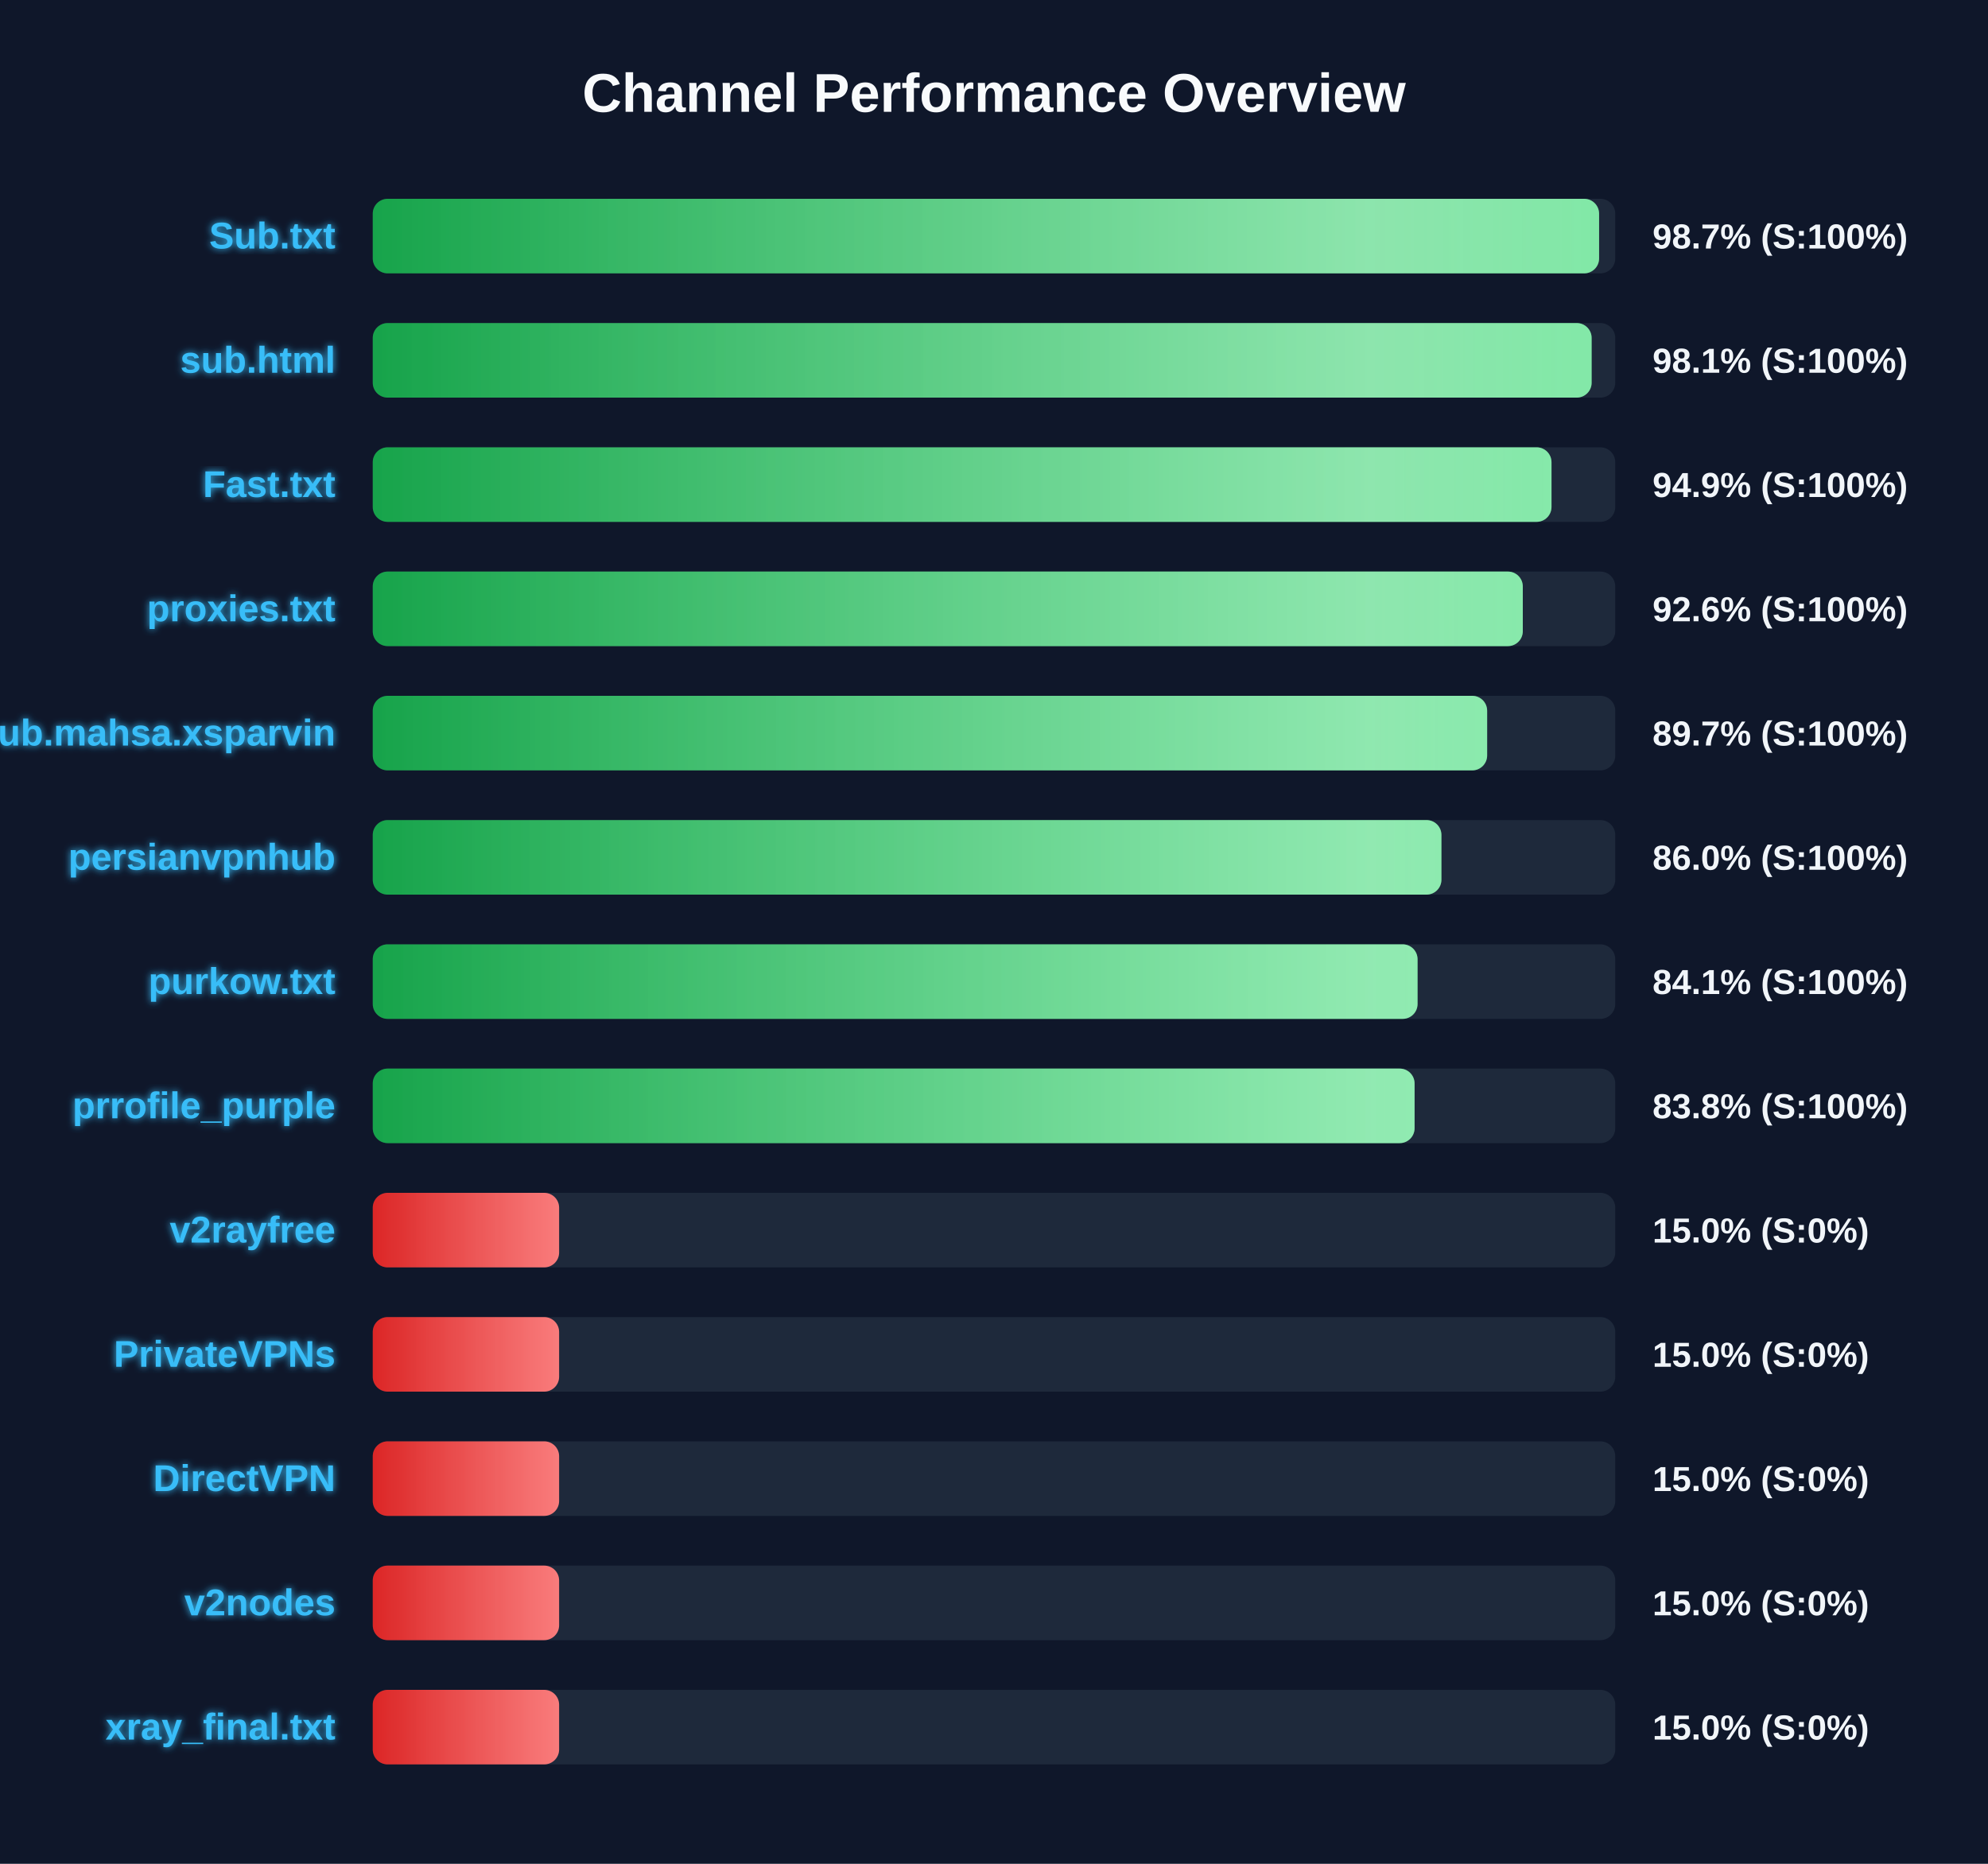
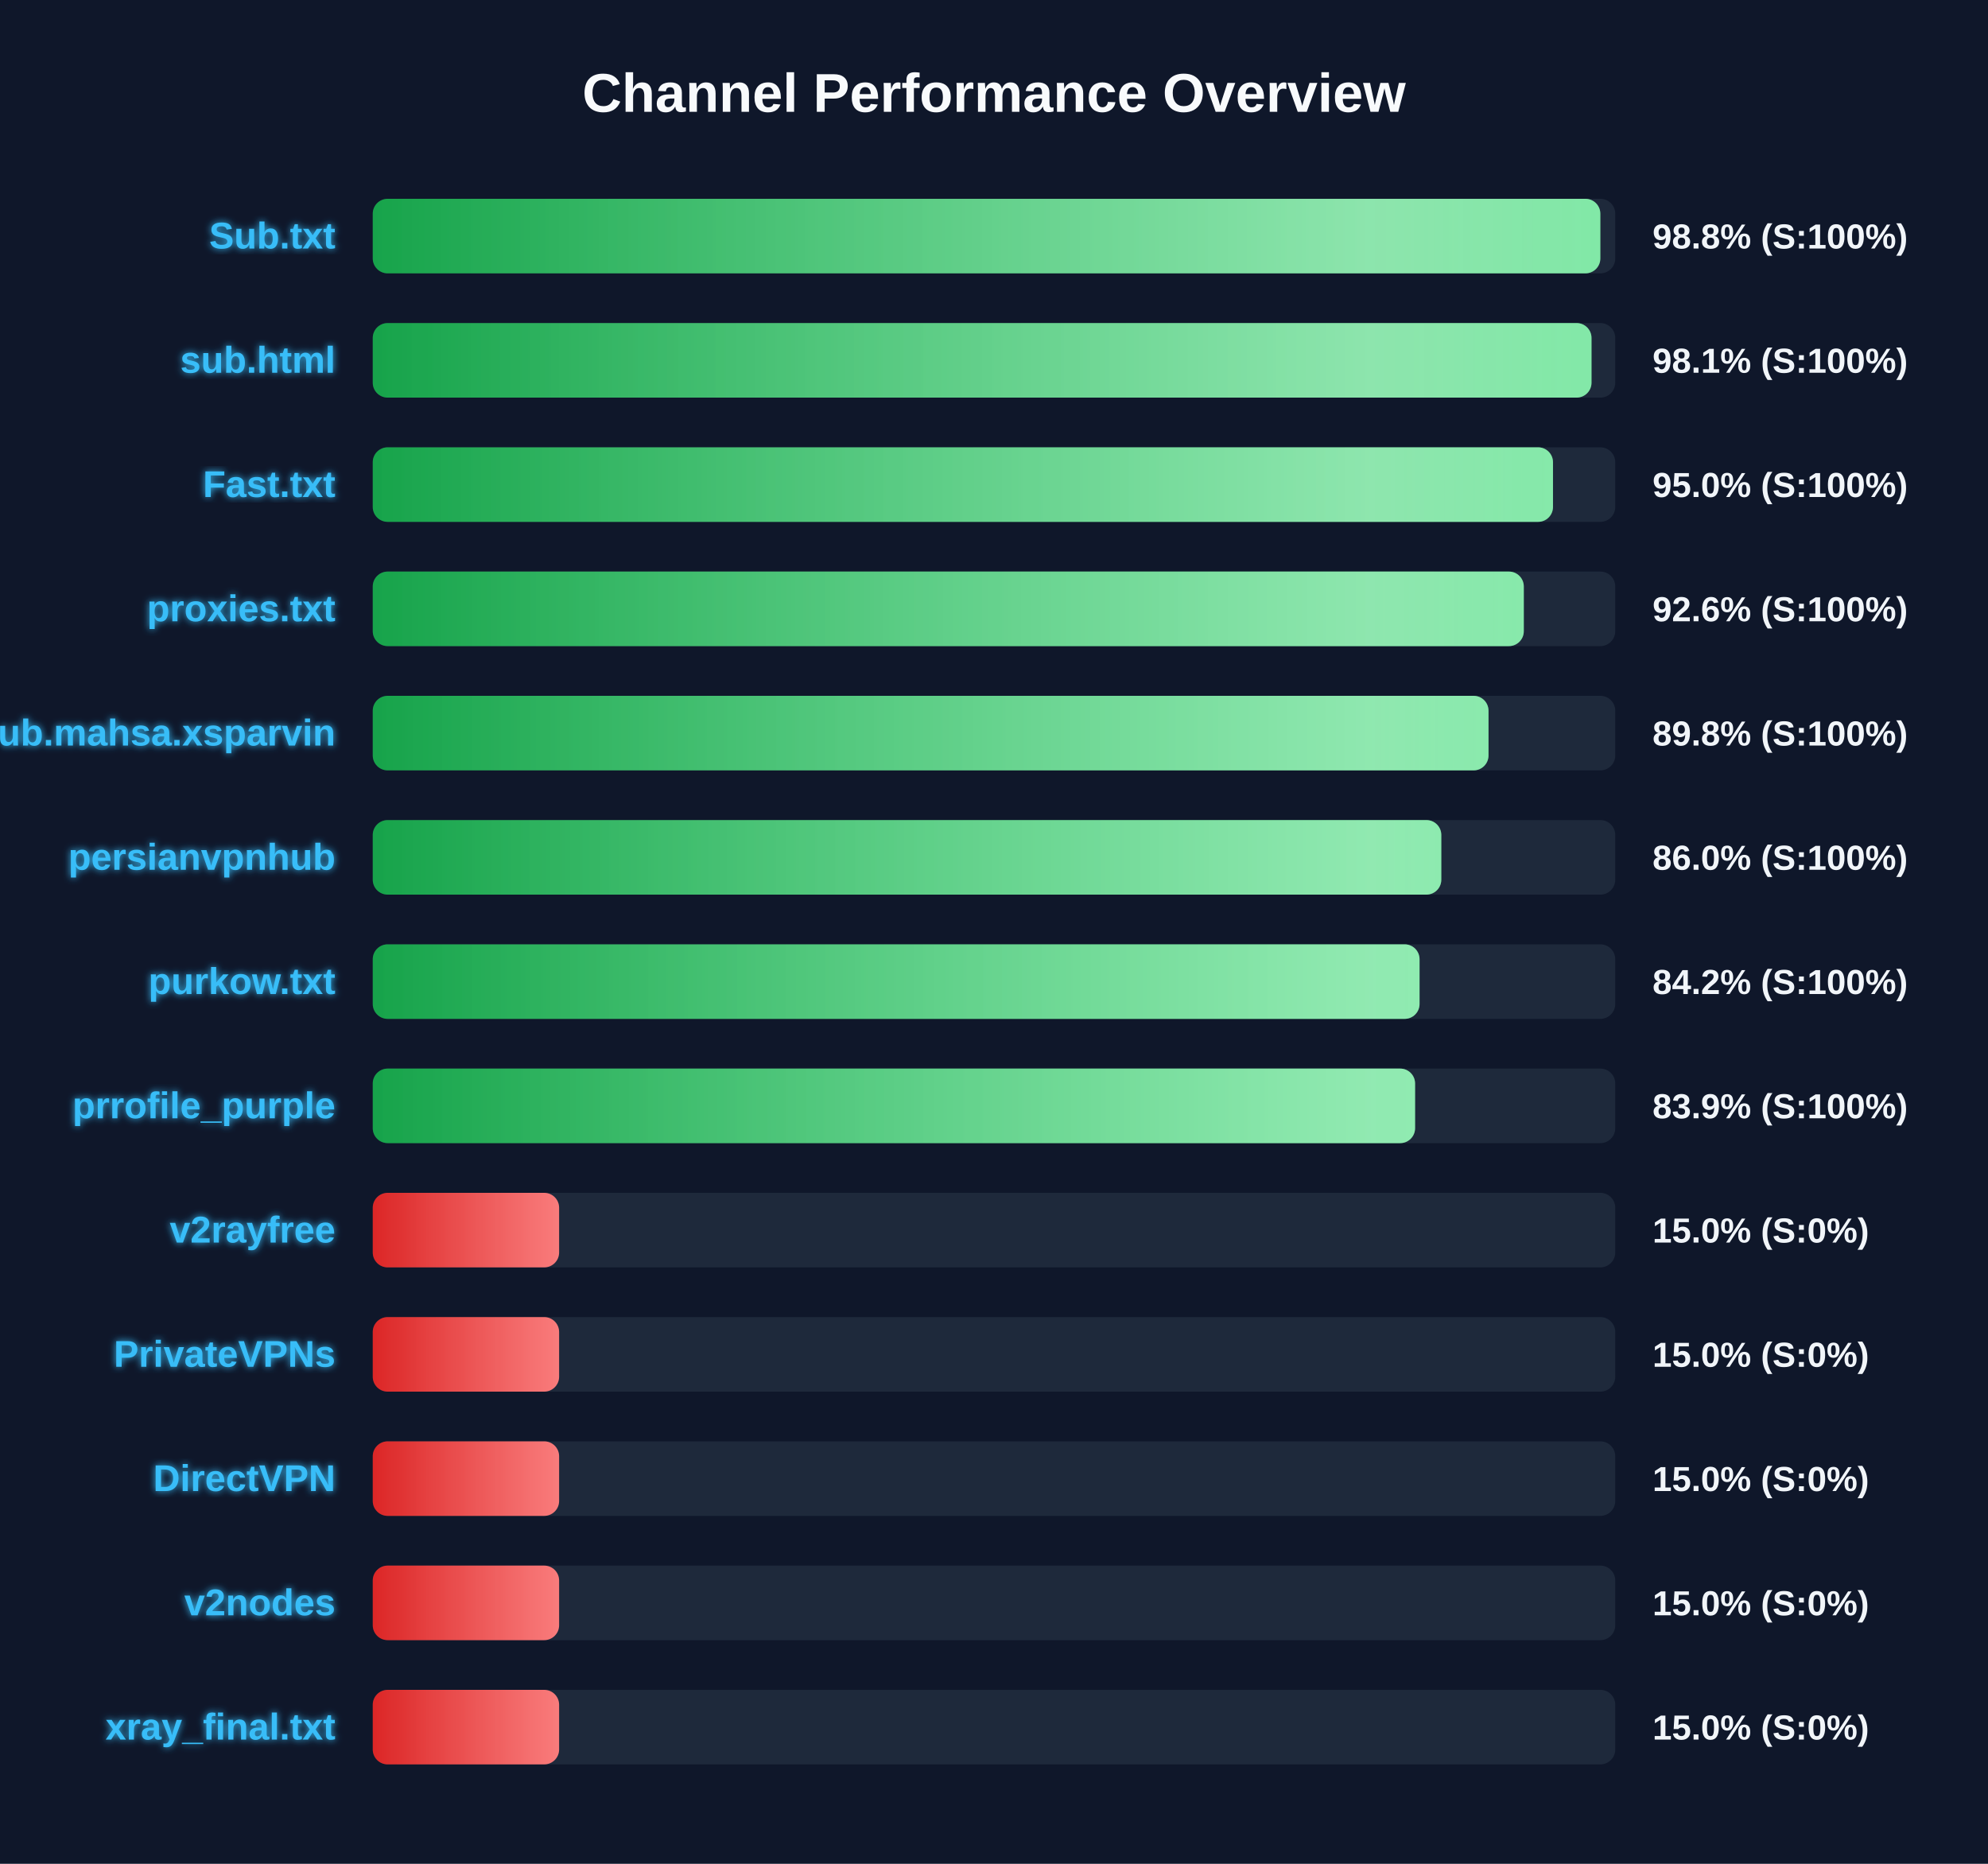
<svg xmlns="http://www.w3.org/2000/svg" width="800" height="750" version="1.1">
  <defs>
    <linearGradient id="grad-green" x1="0%" y1="0%" x2="100%" y2="0%">
      <stop offset="0%" stop-color="#16a34a" />
      <stop offset="100%" stop-color="#4ade80" />
    </linearGradient>
    <linearGradient id="grad-yellow" x1="0%" y1="0%" x2="100%" y2="0%">
      <stop offset="0%" stop-color="#ca8a04" />
      <stop offset="100%" stop-color="#fde047" />
    </linearGradient>
    <linearGradient id="grad-red" x1="0%" y1="0%" x2="100%" y2="0%">
      <stop offset="0%" stop-color="#dc2626" />
      <stop offset="100%" stop-color="#f87171" />
    </linearGradient>
    <linearGradient id="shimmer" x1="0%" y1="0%" x2="100%" y2="0%">
      <stop offset="0%" stop-color="rgba(255,255,255,0)" />
      <stop offset="50%" stop-color="rgba(255,255,255,0.4)" />
      <stop offset="100%" stop-color="rgba(255,255,255,0)" />
    </linearGradient>
    <filter id="glow" x="-20%" y="-20%" width="140%" height="140%">
      <feGaussianBlur stdDeviation="1.5" result="blur" />
      <feComposite in="SourceGraphic" in2="blur" operator="over" />
    </filter>
  </defs>
  <style>
        .bg-rect { fill: #0f172a; }
        .title { font: bold 22px 'Segoe UI', Arial, sans-serif; fill: #f8fafc; }
        .row { font: bold 15px 'Segoe UI', Arial, sans-serif; fill: #38bdf8; filter: url(#glow); }
        .score { font: bold 14px 'Segoe UI', Arial, sans-serif; fill: #f1f5f9; }
        @keyframes shimmer-anim {
            0% { transform: translateX(-100%); }
            100% { transform: translateX(200%); }
        }
        .shimmer-rect {
            animation: shimmer-anim 2.5s infinite linear;
        }
    </style>
  <rect width="100%" height="100%" class="bg-rect" />
  <text x="400" y="45" text-anchor="middle" class="title">Channel Performance Overview</text>
  <rect x="150" y="80" width="500" height="30" fill="#1e293b" rx="6" />
  <clipPath id="clip-0">
-     <rect x="150" y="80" width="493.5" height="30" rx="6" />
+     <rect x="150" y="80" width="494.0" height="30" rx="6" />
  </clipPath>
-   <rect x="150" y="80" width="493.5" height="30" fill="url(#grad-green)" rx="6" />
+   <rect x="150" y="80" width="494.0" height="30" fill="url(#grad-green)" rx="6" />
  <g clip-path="url(#clip-0)">
    <rect x="150" y="80" width="100%" height="30" fill="url(#shimmer)" class="shimmer-rect" />
  </g>
  <text x="135" y="100" text-anchor="end" class="row">Sub.txt</text>
-   <text x="665" y="100" text-anchor="start" class="score">98.7% (S:100%)</text>
+   <text x="665" y="100" text-anchor="start" class="score">98.8% (S:100%)</text>
  <rect x="150" y="130" width="500" height="30" fill="#1e293b" rx="6" />
  <clipPath id="clip-1">
-     <rect x="150" y="130" width="490.5" height="30" rx="6" />
+     <rect x="150" y="130" width="490.45" height="30" rx="6" />
  </clipPath>
-   <rect x="150" y="130" width="490.5" height="30" fill="url(#grad-green)" rx="6" />
+   <rect x="150" y="130" width="490.45" height="30" fill="url(#grad-green)" rx="6" />
  <g clip-path="url(#clip-1)">
    <rect x="150" y="130" width="100%" height="30" fill="url(#shimmer)" class="shimmer-rect" />
  </g>
  <text x="135" y="150" text-anchor="end" class="row">sub.html</text>
  <text x="665" y="150" text-anchor="start" class="score">98.1% (S:100%)</text>
  <rect x="150" y="180" width="500" height="30" fill="#1e293b" rx="6" />
  <clipPath id="clip-2">
-     <rect x="150" y="180" width="474.35" height="30" rx="6" />
+     <rect x="150" y="180" width="474.95" height="30" rx="6" />
  </clipPath>
-   <rect x="150" y="180" width="474.35" height="30" fill="url(#grad-green)" rx="6" />
+   <rect x="150" y="180" width="474.95" height="30" fill="url(#grad-green)" rx="6" />
  <g clip-path="url(#clip-2)">
    <rect x="150" y="180" width="100%" height="30" fill="url(#shimmer)" class="shimmer-rect" />
  </g>
  <text x="135" y="200" text-anchor="end" class="row">Fast.txt</text>
-   <text x="665" y="200" text-anchor="start" class="score">94.9% (S:100%)</text>
+   <text x="665" y="200" text-anchor="start" class="score">95.0% (S:100%)</text>
  <rect x="150" y="230" width="500" height="30" fill="#1e293b" rx="6" />
  <clipPath id="clip-3">
-     <rect x="150" y="230" width="462.8" height="30" rx="6" />
+     <rect x="150" y="230" width="463.2" height="30" rx="6" />
  </clipPath>
-   <rect x="150" y="230" width="462.8" height="30" fill="url(#grad-green)" rx="6" />
+   <rect x="150" y="230" width="463.2" height="30" fill="url(#grad-green)" rx="6" />
  <g clip-path="url(#clip-3)">
    <rect x="150" y="230" width="100%" height="30" fill="url(#shimmer)" class="shimmer-rect" />
  </g>
  <text x="135" y="250" text-anchor="end" class="row">proxies.txt</text>
  <text x="665" y="250" text-anchor="start" class="score">92.6% (S:100%)</text>
  <rect x="150" y="280" width="500" height="30" fill="#1e293b" rx="6" />
  <clipPath id="clip-4">
-     <rect x="150" y="280" width="448.45" height="30" rx="6" />
+     <rect x="150" y="280" width="449.0" height="30" rx="6" />
  </clipPath>
-   <rect x="150" y="280" width="448.45" height="30" fill="url(#grad-green)" rx="6" />
+   <rect x="150" y="280" width="449.0" height="30" fill="url(#grad-green)" rx="6" />
  <g clip-path="url(#clip-4)">
    <rect x="150" y="280" width="100%" height="30" fill="url(#shimmer)" class="shimmer-rect" />
  </g>
  <text x="135" y="300" text-anchor="end" class="row">Sub.mahsa.xsparvin</text>
-   <text x="665" y="300" text-anchor="start" class="score">89.7% (S:100%)</text>
+   <text x="665" y="300" text-anchor="start" class="score">89.8% (S:100%)</text>
  <rect x="150" y="330" width="500" height="30" fill="#1e293b" rx="6" />
  <clipPath id="clip-5">
-     <rect x="150" y="330" width="430.05" height="30" rx="6" />
+     <rect x="150" y="330" width="430.0" height="30" rx="6" />
  </clipPath>
-   <rect x="150" y="330" width="430.05" height="30" fill="url(#grad-green)" rx="6" />
+   <rect x="150" y="330" width="430.0" height="30" fill="url(#grad-green)" rx="6" />
  <g clip-path="url(#clip-5)">
    <rect x="150" y="330" width="100%" height="30" fill="url(#shimmer)" class="shimmer-rect" />
  </g>
  <text x="135" y="350" text-anchor="end" class="row">persianvpnhub</text>
  <text x="665" y="350" text-anchor="start" class="score">86.0% (S:100%)</text>
  <rect x="150" y="380" width="500" height="30" fill="#1e293b" rx="6" />
  <clipPath id="clip-6">
-     <rect x="150" y="380" width="420.45" height="30" rx="6" />
+     <rect x="150" y="380" width="421.25" height="30" rx="6" />
  </clipPath>
-   <rect x="150" y="380" width="420.45" height="30" fill="url(#grad-green)" rx="6" />
+   <rect x="150" y="380" width="421.25" height="30" fill="url(#grad-green)" rx="6" />
  <g clip-path="url(#clip-6)">
    <rect x="150" y="380" width="100%" height="30" fill="url(#shimmer)" class="shimmer-rect" />
  </g>
  <text x="135" y="400" text-anchor="end" class="row">purkow.txt</text>
-   <text x="665" y="400" text-anchor="start" class="score">84.1% (S:100%)</text>
+   <text x="665" y="400" text-anchor="start" class="score">84.2% (S:100%)</text>
  <rect x="150" y="430" width="500" height="30" fill="#1e293b" rx="6" />
  <clipPath id="clip-7">
-     <rect x="150" y="430" width="419.25" height="30" rx="6" />
+     <rect x="150" y="430" width="419.45" height="30" rx="6" />
  </clipPath>
-   <rect x="150" y="430" width="419.25" height="30" fill="url(#grad-green)" rx="6" />
+   <rect x="150" y="430" width="419.45" height="30" fill="url(#grad-green)" rx="6" />
  <g clip-path="url(#clip-7)">
    <rect x="150" y="430" width="100%" height="30" fill="url(#shimmer)" class="shimmer-rect" />
  </g>
  <text x="135" y="450" text-anchor="end" class="row">prrofile_purple</text>
-   <text x="665" y="450" text-anchor="start" class="score">83.8% (S:100%)</text>
+   <text x="665" y="450" text-anchor="start" class="score">83.9% (S:100%)</text>
  <rect x="150" y="480" width="500" height="30" fill="#1e293b" rx="6" />
  <clipPath id="clip-8">
    <rect x="150" y="480" width="75.0" height="30" rx="6" />
  </clipPath>
  <rect x="150" y="480" width="75.0" height="30" fill="url(#grad-red)" rx="6" />
  <g clip-path="url(#clip-8)">
    <rect x="150" y="480" width="100%" height="30" fill="url(#shimmer)" class="shimmer-rect" />
  </g>
  <text x="135" y="500" text-anchor="end" class="row">v2rayfree</text>
  <text x="665" y="500" text-anchor="start" class="score">15.0% (S:0%)</text>
  <rect x="150" y="530" width="500" height="30" fill="#1e293b" rx="6" />
  <clipPath id="clip-9">
    <rect x="150" y="530" width="75.0" height="30" rx="6" />
  </clipPath>
  <rect x="150" y="530" width="75.0" height="30" fill="url(#grad-red)" rx="6" />
  <g clip-path="url(#clip-9)">
    <rect x="150" y="530" width="100%" height="30" fill="url(#shimmer)" class="shimmer-rect" />
  </g>
  <text x="135" y="550" text-anchor="end" class="row">PrivateVPNs</text>
  <text x="665" y="550" text-anchor="start" class="score">15.0% (S:0%)</text>
  <rect x="150" y="580" width="500" height="30" fill="#1e293b" rx="6" />
  <clipPath id="clip-10">
    <rect x="150" y="580" width="75.0" height="30" rx="6" />
  </clipPath>
  <rect x="150" y="580" width="75.0" height="30" fill="url(#grad-red)" rx="6" />
  <g clip-path="url(#clip-10)">
    <rect x="150" y="580" width="100%" height="30" fill="url(#shimmer)" class="shimmer-rect" />
  </g>
  <text x="135" y="600" text-anchor="end" class="row">DirectVPN</text>
  <text x="665" y="600" text-anchor="start" class="score">15.0% (S:0%)</text>
  <rect x="150" y="630" width="500" height="30" fill="#1e293b" rx="6" />
  <clipPath id="clip-11">
    <rect x="150" y="630" width="75.0" height="30" rx="6" />
  </clipPath>
  <rect x="150" y="630" width="75.0" height="30" fill="url(#grad-red)" rx="6" />
  <g clip-path="url(#clip-11)">
    <rect x="150" y="630" width="100%" height="30" fill="url(#shimmer)" class="shimmer-rect" />
  </g>
  <text x="135" y="650" text-anchor="end" class="row">v2nodes</text>
  <text x="665" y="650" text-anchor="start" class="score">15.0% (S:0%)</text>
  <rect x="150" y="680" width="500" height="30" fill="#1e293b" rx="6" />
  <clipPath id="clip-12">
    <rect x="150" y="680" width="75.0" height="30" rx="6" />
  </clipPath>
  <rect x="150" y="680" width="75.0" height="30" fill="url(#grad-red)" rx="6" />
  <g clip-path="url(#clip-12)">
    <rect x="150" y="680" width="100%" height="30" fill="url(#shimmer)" class="shimmer-rect" />
  </g>
  <text x="135" y="700" text-anchor="end" class="row">xray_final.txt</text>
  <text x="665" y="700" text-anchor="start" class="score">15.0% (S:0%)</text>
</svg>
